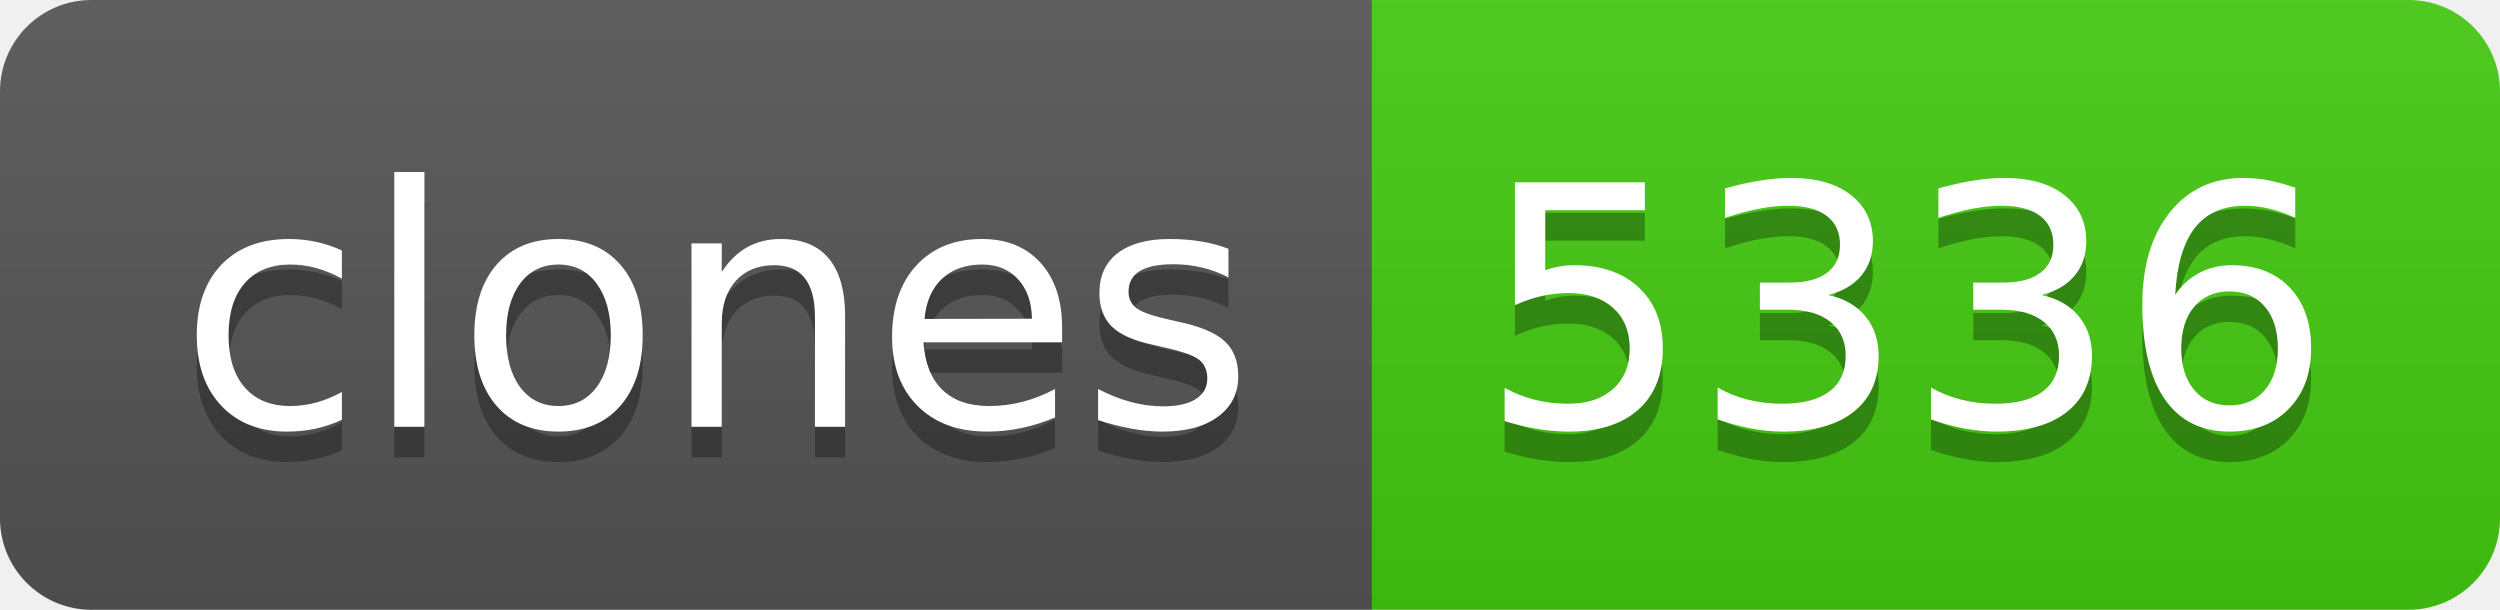
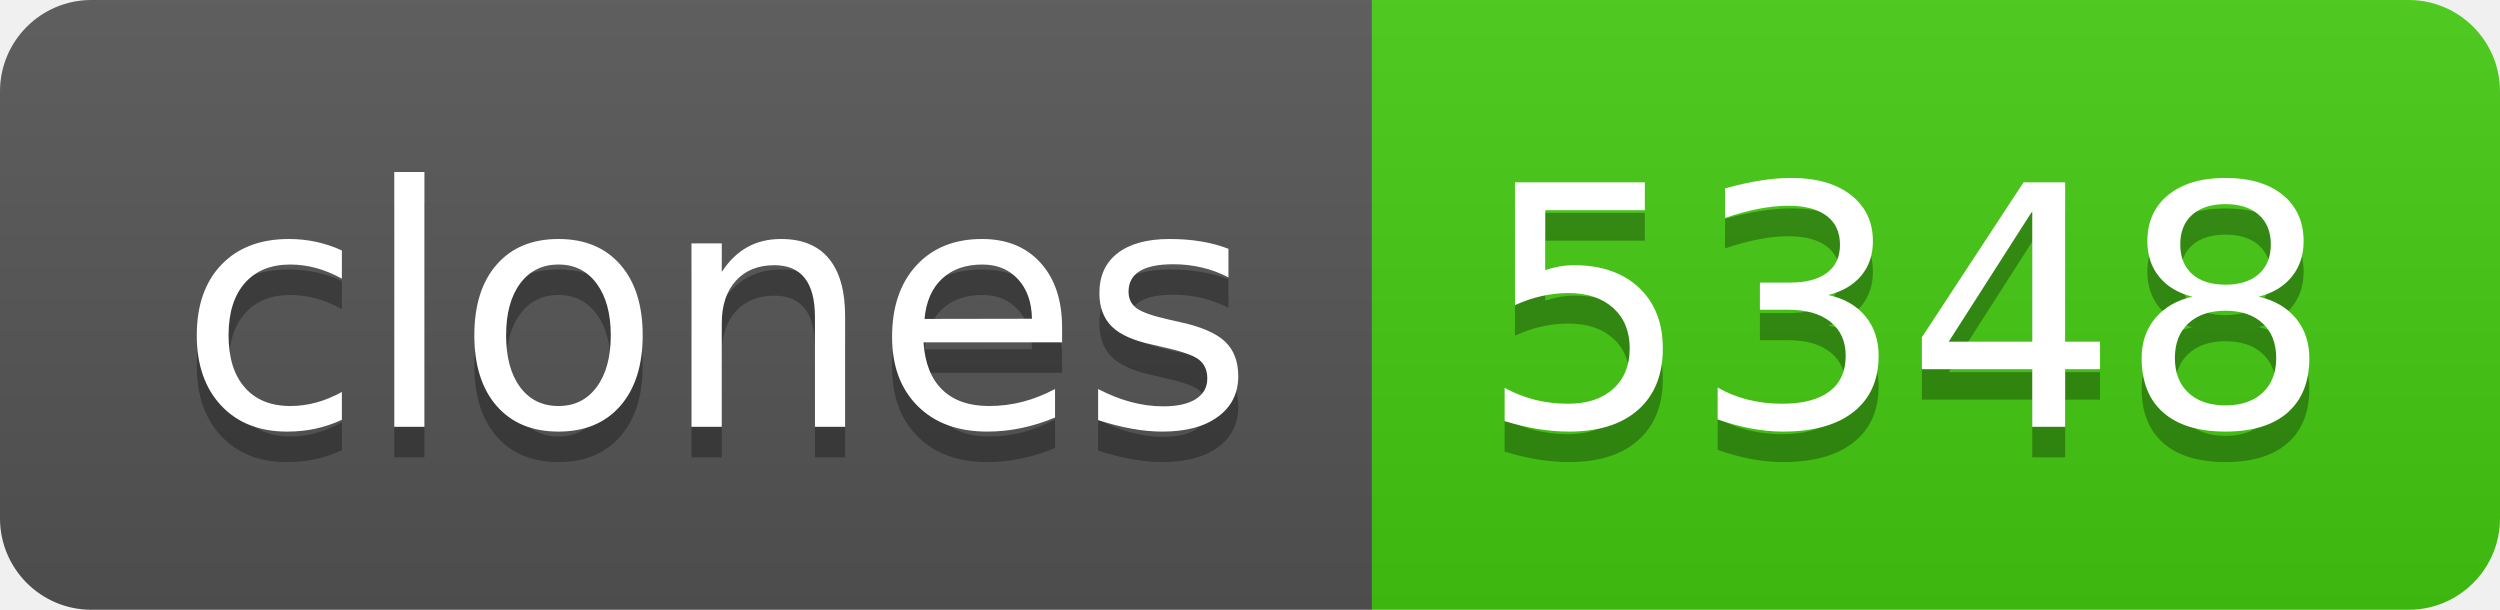
- <svg xmlns="http://www.w3.org/2000/svg" width="82" height="20" role="img" aria-label="clones: 5336">
+ <svg xmlns="http://www.w3.org/2000/svg" width="82" height="20" role="img" aria-label="clones: 5348">
  <linearGradient id="s" x2="0" y2="100%">
    <stop offset="0" stop-color="#bbb" stop-opacity=".1" />
    <stop offset="1" stop-opacity=".1" />
  </linearGradient>
  <clipPath id="r">
    <rect width="82" height="20" rx="3" fill="#fff" />
  </clipPath>
  <g clip-path="url(#r)">
    <rect width="45" height="20" fill="#555" />
    <rect x="45" width="37" height="20" fill="#4c1" />
    <rect width="82" height="20" fill="url(#s)" />
  </g>
  <g fill="#fff" text-anchor="middle" font-family="Verdana,Geneva,DejaVu Sans,sans-serif" text-rendering="geometricPrecision" font-size="110">
    <text aria-hidden="true" x="235" y="150" fill="#010101" fill-opacity=".3" transform="scale(.1)" textLength="350">clones</text>
    <text x="235" y="140" transform="scale(.1)" fill="#fff" textLength="350">clones</text>
-     <text aria-hidden="true" x="625" y="150" fill="#010101" fill-opacity=".3" transform="scale(.1)" textLength="270">5336</text>
-     <text x="625" y="140" transform="scale(.1)" fill="#fff" textLength="270">5336</text>
+     <text aria-hidden="true" x="625" y="150" fill="#010101" fill-opacity=".3" transform="scale(.1)" textLength="270">5348</text>
+     <text x="625" y="140" transform="scale(.1)" fill="#fff" textLength="270">5348</text>
  </g>
</svg>
